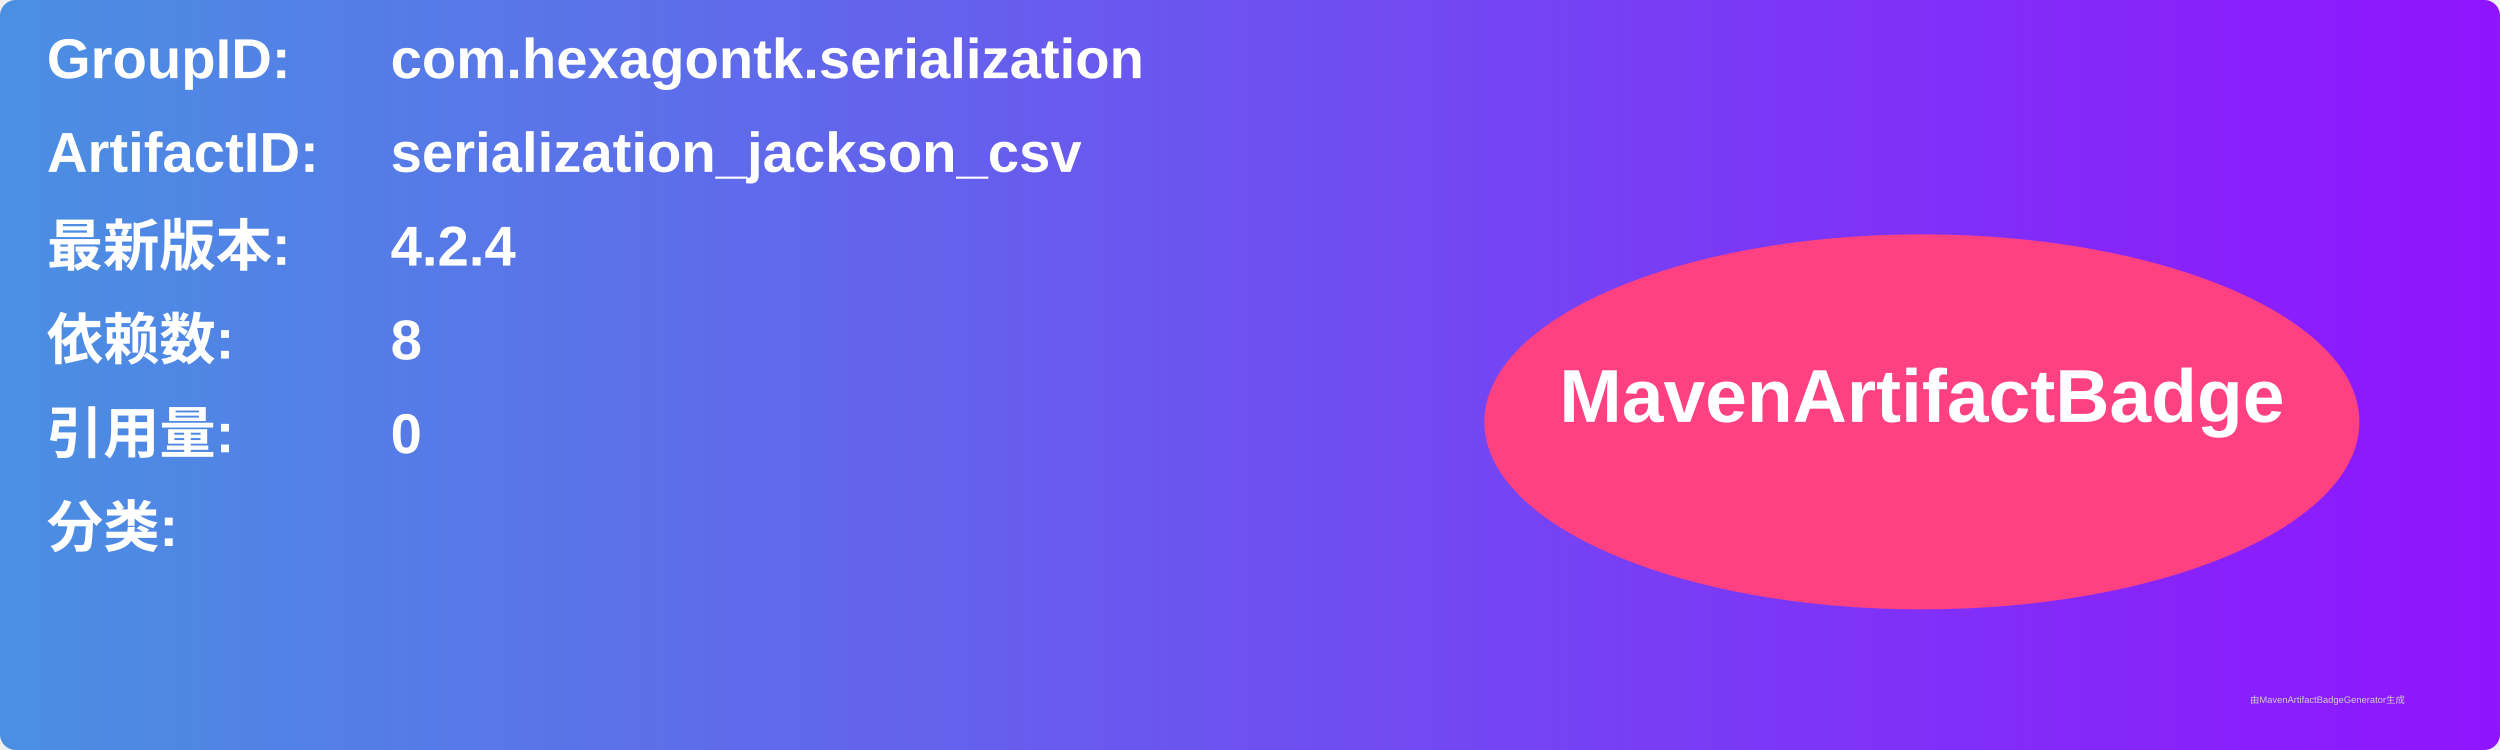
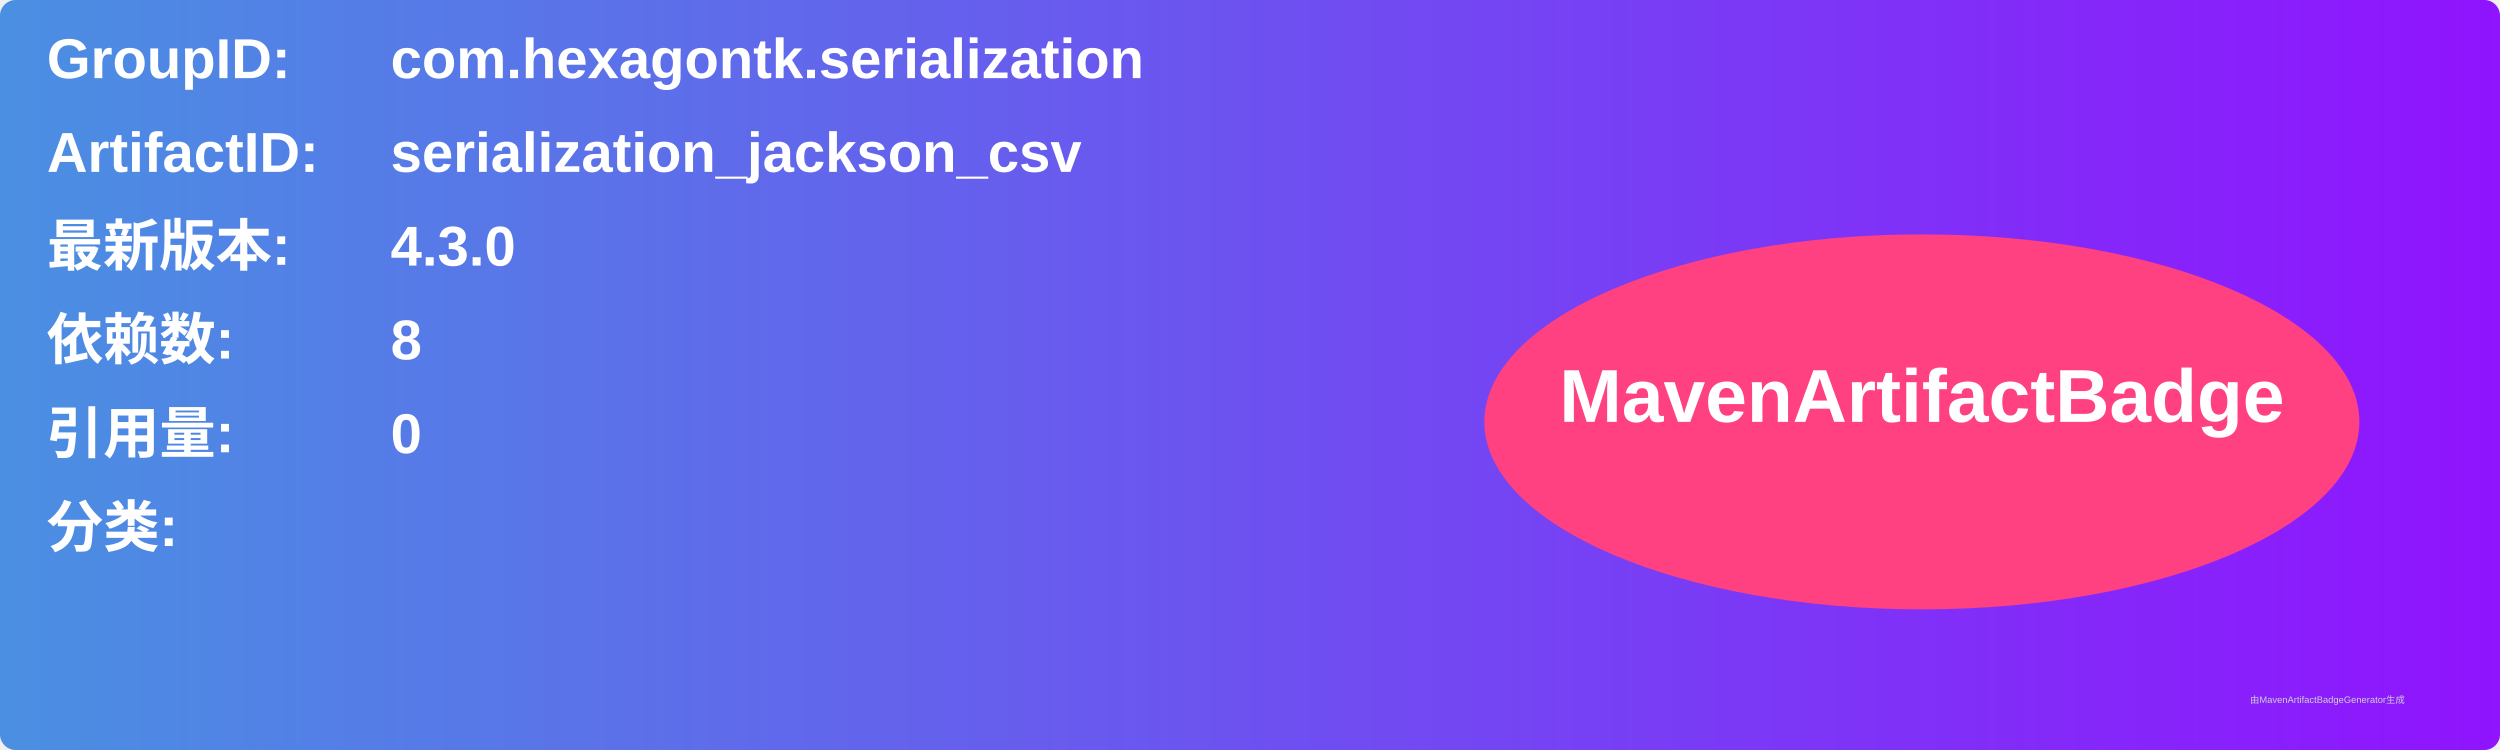
<svg xmlns="http://www.w3.org/2000/svg" width="800" height="240" viewBox="0 0 800 240">
  <linearGradient id="grad" x1="0%" y1="0%" x2="100%" y2="0%">
    <stop offset="0%" stop-color="#4a90e2" />
    <stop offset="100%" stop-color="#9013fe" />
  </linearGradient>
  <rect width="100%" height="100%" rx="5" ry="5" fill="url(#grad)" />
  <g transform="translate(15, 15)">
    <text x="0" y="10" font-family="Arial" font-size="18" fill="white" font-weight="bold" width="260">GroupID:</text>
    <text x="110" y="10" font-family="Arial" font-size="18" fill="white" font-weight="bold" width="460">com.hexagontk.serialization</text>
    <text x="0" y="40" font-family="Arial" font-size="18" fill="white" font-weight="bold" width="260">ArtifactID:</text>
    <text x="110" y="40" font-family="Arial" font-size="18" fill="white" font-weight="bold" width="460">serialization_jackson_csv</text>
    <text x="0" y="70" font-family="Arial" font-size="18" fill="white" font-weight="bold">最新版本:</text>
    <text x="110" y="70" font-family="Arial" font-size="18" fill="white" font-weight="bold">
-       <tspan font-weight="bold">4.2.4</tspan>
+       <tspan font-weight="bold">4.3.0</tspan>
    </text>
    <text x="0" y="100" font-family="Arial" font-size="18" fill="white" font-weight="bold">依赖数: </text>
    <text x="110" y="100" font-family="Arial" font-size="18" fill="white">
      <tspan font-weight="bold">8</tspan>
    </text>
    <text x="0" y="130" font-family="Arial" font-size="18" fill="white" font-weight="bold">引用量: </text>
    <text x="110" y="130" font-family="Arial" font-size="18" fill="white">
      <tspan font-weight="bold">0</tspan>
    </text>
    <text x="0" y="160" font-family="Arial" font-size="18" fill="white" font-weight="bold">分类:</text>
    <text x="10" y="190" font-family="Arial" font-size="10" fill="white">
      <tspan font-weight="bold" />
    </text>
    <ellipse cx="600" cy="120" rx="140" ry="60" fill="#ff4081" />
    <text x="600" y="120" text-anchor="middle" font-family="Arial" font-size="24" fill="white" font-weight="bold">MavenArtifactBadge</text>
  </g>
  <text x="720" y="225" font-family="Arial" font-size="3" fill="#d0d0d0">由MavenArtifactBadgeGenerator生成</text>
</svg>
